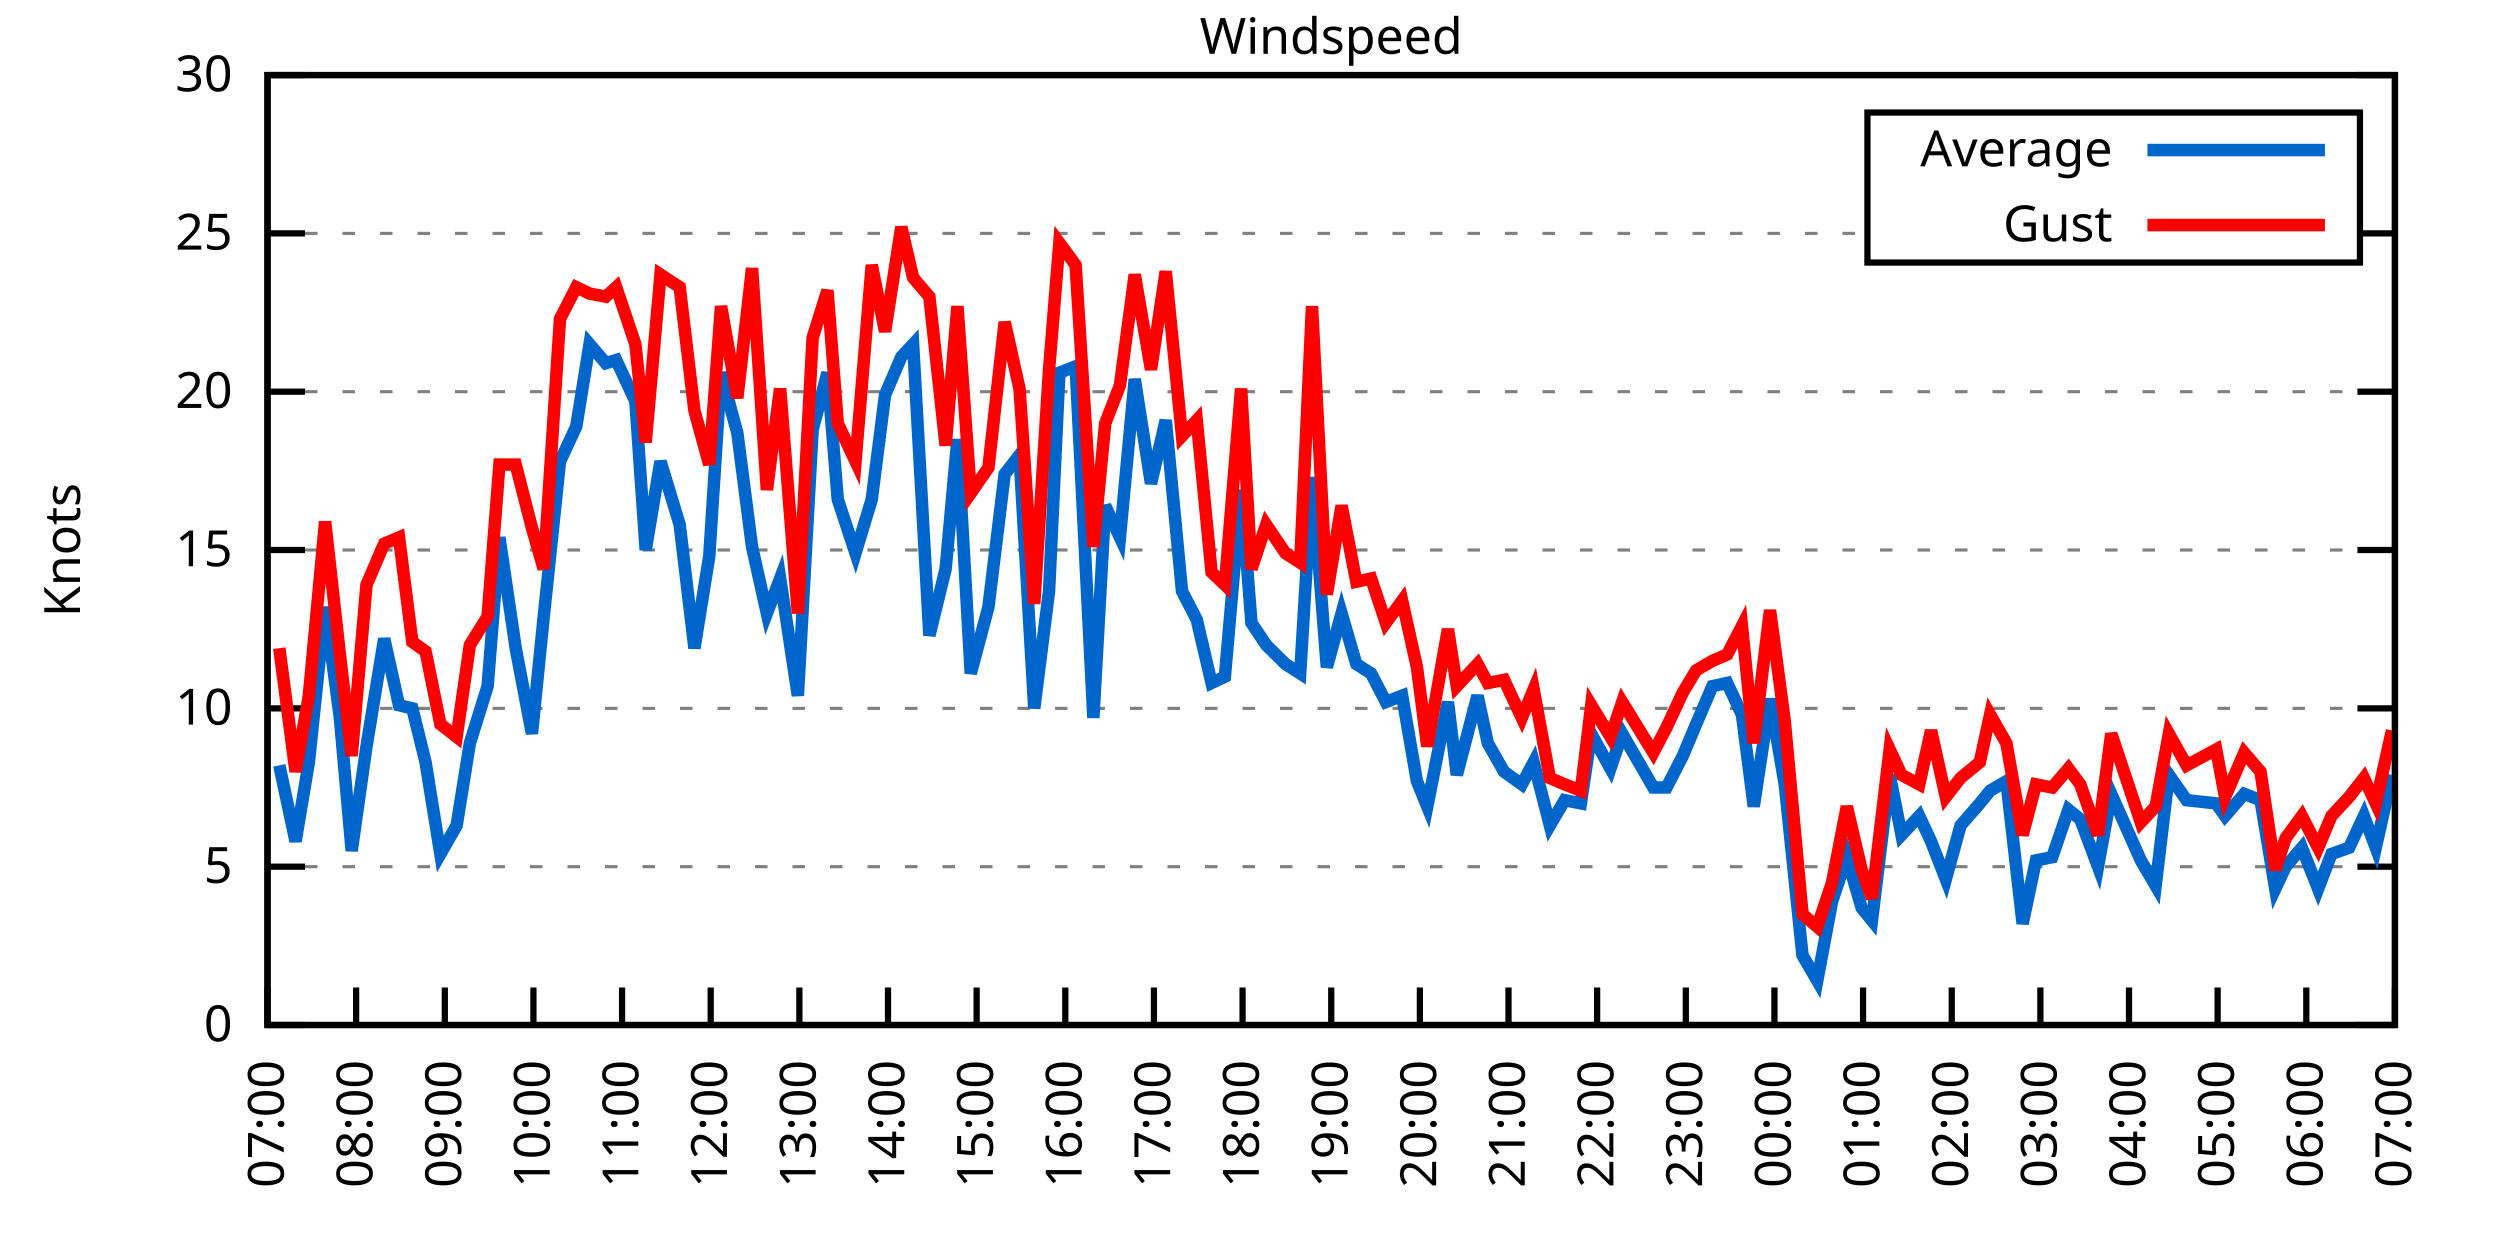
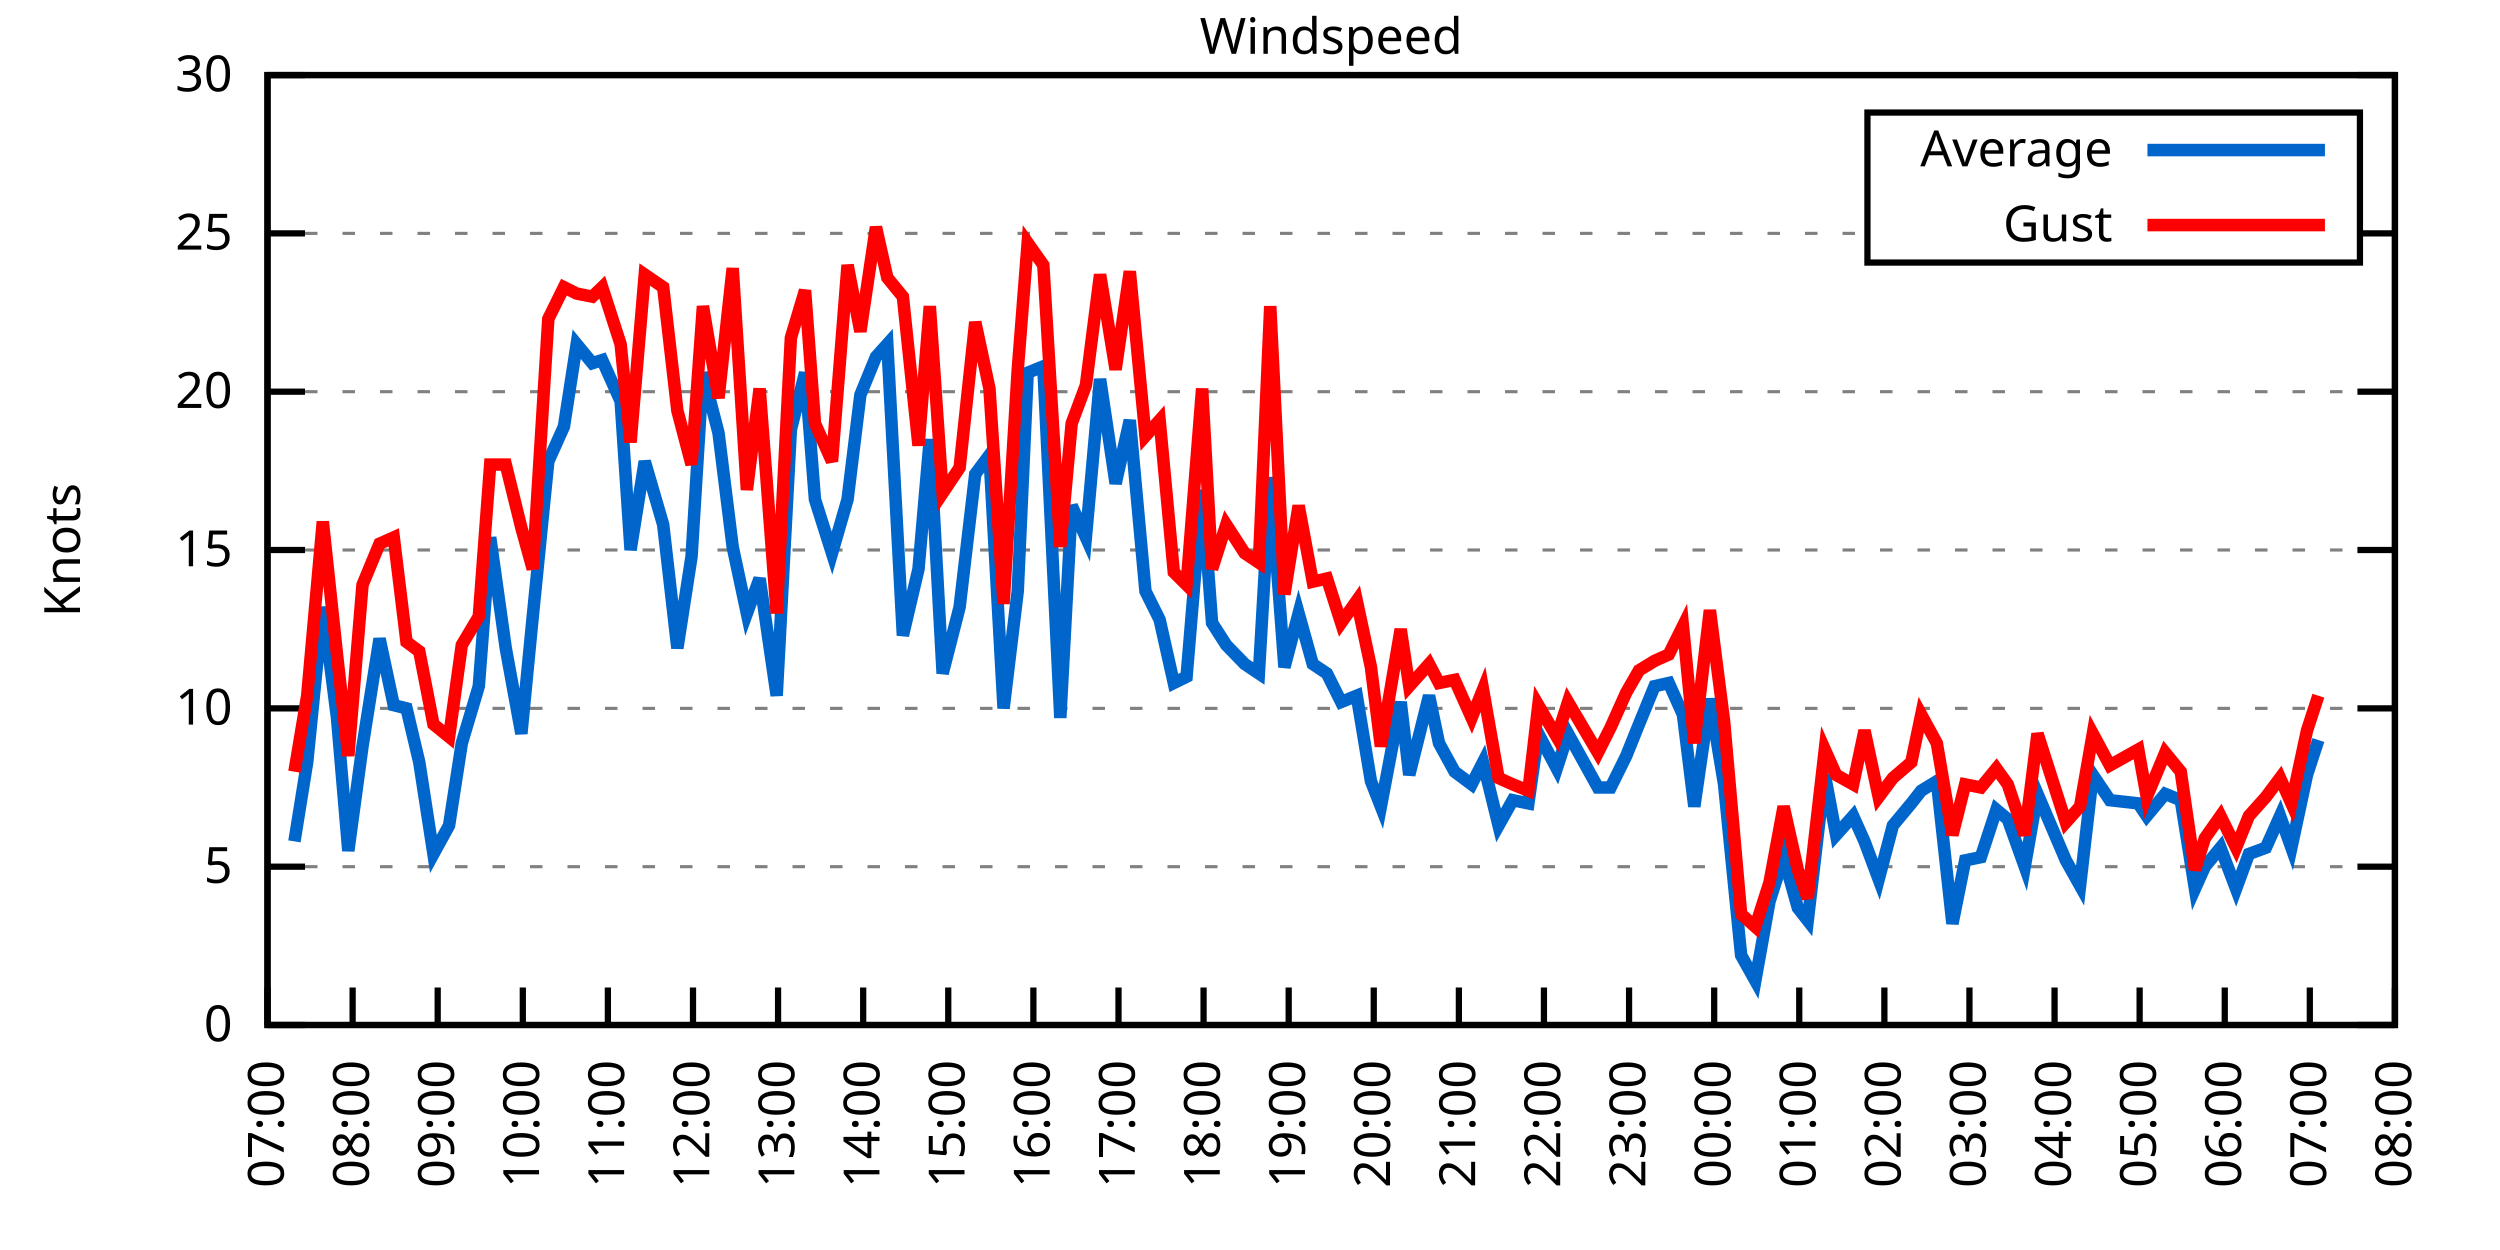
<svg xmlns="http://www.w3.org/2000/svg" xmlns:xlink="http://www.w3.org/1999/xlink" width="400" height="200" viewBox="0 0 400 200">
  <g id="gnuplot_canvas">
    <rect x="0" y="0" width="400" height="200" fill="none" />
    <defs>
      <circle id="gpDot" r="0.5" stroke-width="0.5" stroke="currentColor" />
      <path id="gpPt0" stroke-width="0.333" stroke="currentColor" d="M-1,0 h2 M0,-1 v2" />
      <path id="gpPt1" stroke-width="0.333" stroke="currentColor" d="M-1,-1 L1,1 M1,-1 L-1,1" />
      <path id="gpPt2" stroke-width="0.333" stroke="currentColor" d="M-1,0 L1,0 M0,-1 L0,1 M-1,-1 L1,1 M-1,1 L1,-1" />
      <rect id="gpPt3" stroke-width="0.333" stroke="currentColor" x="-1" y="-1" width="2" height="2" />
      <rect id="gpPt4" stroke-width="0.333" stroke="currentColor" fill="currentColor" x="-1" y="-1" width="2" height="2" />
      <circle id="gpPt5" stroke-width="0.333" stroke="currentColor" cx="0" cy="0" r="1" />
      <use xlink:href="#gpPt5" id="gpPt6" fill="currentColor" stroke="none" />
      <path id="gpPt7" stroke-width="0.333" stroke="currentColor" d="M0,-1.33 L-1.33,0.67 L1.33,0.67 z" />
      <use xlink:href="#gpPt7" id="gpPt8" fill="currentColor" stroke="none" />
      <use xlink:href="#gpPt7" id="gpPt9" stroke="currentColor" transform="rotate(180)" />
      <use xlink:href="#gpPt9" id="gpPt10" fill="currentColor" stroke="none" />
      <use xlink:href="#gpPt3" id="gpPt11" stroke="currentColor" transform="rotate(45)" />
      <use xlink:href="#gpPt11" id="gpPt12" fill="currentColor" stroke="none" />
      <path id="gpPt13" stroke-width="0.333" stroke="currentColor" d="M0,1.330 L1.265,0.411 L0.782,-1.067 L-0.782,-1.076 L-1.265,0.411 z" />
      <use xlink:href="#gpPt13" id="gpPt14" fill="currentColor" stroke="none" />
      <filter id="textbox" filterUnits="objectBoundingBox" x="0" y="0" height="1" width="1">
        <feFlood flood-color="white" flood-opacity="1" result="bgnd" />
        <feComposite in="SourceGraphic" in2="bgnd" operator="atop" />
      </filter>
      <filter id="greybox" filterUnits="objectBoundingBox" x="0" y="0" height="1" width="1">
        <feFlood flood-color="lightgrey" flood-opacity="1" result="grey" />
        <feComposite in="SourceGraphic" in2="grey" operator="atop" />
      </filter>
    </defs>
    <g fill="none" color="white" stroke="currentColor" stroke-width="1.00" stroke-linecap="butt" stroke-linejoin="miter">
</g>
    <g fill="none" color="black" stroke="currentColor" stroke-width="1.00" stroke-linecap="butt" stroke-linejoin="miter">
      <g stroke="none" shape-rendering="crispEdges">
        <polygon fill="rgb(255, 255, 255)" points="42.80,164.00 383.18,164.00 383.18,12.02 42.80,12.02 " />
      </g>
    </g>
    <g fill="none" color="black" stroke="currentColor" stroke-width="1.00" stroke-linecap="butt" stroke-linejoin="miter">
</g>
    <g fill="none" color="black" stroke="black" stroke-width="0.50" stroke-linecap="butt" stroke-linejoin="miter">
</g>
    <g fill="none" color="gray" stroke="currentColor" stroke-width="0.50" stroke-linecap="butt" stroke-linejoin="miter">
      <path stroke="gray" stroke-dasharray="2,4" class="gridline" d="M42.80,164.00 L383.19,164.00  " />
    </g>
    <g fill="none" color="gray" stroke="gray" stroke-width="1.00" stroke-linecap="butt" stroke-linejoin="miter">
</g>
    <g fill="none" color="black" stroke="currentColor" stroke-width="1.00" stroke-linecap="butt" stroke-linejoin="miter">
      <path stroke="black" d="M42.80,164.00 L48.80,164.00 M383.19,164.00 L377.19,164.00  " />
      <g transform="translate(37.20,166.60)" stroke="none" fill="black" font-family="Sans" font-size="8.00" text-anchor="end">
        <text>
          <tspan font-family="Sans"> 0</tspan>
        </text>
      </g>
    </g>
    <g fill="none" color="black" stroke="currentColor" stroke-width="1.00" stroke-linecap="butt" stroke-linejoin="miter">
</g>
    <g fill="none" color="black" stroke="black" stroke-width="0.50" stroke-linecap="butt" stroke-linejoin="miter">
</g>
    <g fill="none" color="gray" stroke="currentColor" stroke-width="0.50" stroke-linecap="butt" stroke-linejoin="miter">
      <path stroke="gray" stroke-dasharray="2,4" class="gridline" d="M42.80,138.67 L383.19,138.67  " />
    </g>
    <g fill="none" color="gray" stroke="gray" stroke-width="1.00" stroke-linecap="butt" stroke-linejoin="miter">
</g>
    <g fill="none" color="black" stroke="currentColor" stroke-width="1.00" stroke-linecap="butt" stroke-linejoin="miter">
      <path stroke="black" d="M42.80,138.67 L48.80,138.67 M383.19,138.67 L377.19,138.67  " />
      <g transform="translate(37.20,141.27)" stroke="none" fill="black" font-family="Sans" font-size="8.00" text-anchor="end">
        <text>
          <tspan font-family="Sans"> 5</tspan>
        </text>
      </g>
    </g>
    <g fill="none" color="black" stroke="currentColor" stroke-width="1.00" stroke-linecap="butt" stroke-linejoin="miter">
</g>
    <g fill="none" color="black" stroke="black" stroke-width="0.50" stroke-linecap="butt" stroke-linejoin="miter">
</g>
    <g fill="none" color="gray" stroke="currentColor" stroke-width="0.50" stroke-linecap="butt" stroke-linejoin="miter">
      <path stroke="gray" stroke-dasharray="2,4" class="gridline" d="M42.80,113.34 L383.19,113.34  " />
    </g>
    <g fill="none" color="gray" stroke="gray" stroke-width="1.00" stroke-linecap="butt" stroke-linejoin="miter">
</g>
    <g fill="none" color="black" stroke="currentColor" stroke-width="1.00" stroke-linecap="butt" stroke-linejoin="miter">
      <path stroke="black" d="M42.80,113.34 L48.80,113.34 M383.19,113.34 L377.19,113.34  " />
      <g transform="translate(37.20,115.94)" stroke="none" fill="black" font-family="Sans" font-size="8.00" text-anchor="end">
        <text>
          <tspan font-family="Sans"> 10</tspan>
        </text>
      </g>
    </g>
    <g fill="none" color="black" stroke="currentColor" stroke-width="1.00" stroke-linecap="butt" stroke-linejoin="miter">
</g>
    <g fill="none" color="black" stroke="black" stroke-width="0.50" stroke-linecap="butt" stroke-linejoin="miter">
</g>
    <g fill="none" color="gray" stroke="currentColor" stroke-width="0.50" stroke-linecap="butt" stroke-linejoin="miter">
      <path stroke="gray" stroke-dasharray="2,4" class="gridline" d="M42.80,88.00 L383.19,88.00  " />
    </g>
    <g fill="none" color="gray" stroke="gray" stroke-width="1.00" stroke-linecap="butt" stroke-linejoin="miter">
</g>
    <g fill="none" color="black" stroke="currentColor" stroke-width="1.00" stroke-linecap="butt" stroke-linejoin="miter">
      <path stroke="black" d="M42.80,88.00 L48.80,88.00 M383.19,88.00 L377.19,88.00  " />
      <g transform="translate(37.20,90.60)" stroke="none" fill="black" font-family="Sans" font-size="8.00" text-anchor="end">
        <text>
          <tspan font-family="Sans"> 15</tspan>
        </text>
      </g>
    </g>
    <g fill="none" color="black" stroke="currentColor" stroke-width="1.00" stroke-linecap="butt" stroke-linejoin="miter">
</g>
    <g fill="none" color="black" stroke="black" stroke-width="0.50" stroke-linecap="butt" stroke-linejoin="miter">
</g>
    <g fill="none" color="gray" stroke="currentColor" stroke-width="0.50" stroke-linecap="butt" stroke-linejoin="miter">
      <path stroke="gray" stroke-dasharray="2,4" class="gridline" d="M42.80,62.67 L383.19,62.67  " />
    </g>
    <g fill="none" color="gray" stroke="gray" stroke-width="1.00" stroke-linecap="butt" stroke-linejoin="miter">
</g>
    <g fill="none" color="black" stroke="currentColor" stroke-width="1.00" stroke-linecap="butt" stroke-linejoin="miter">
      <path stroke="black" d="M42.80,62.67 L48.80,62.67 M383.19,62.67 L377.19,62.67  " />
      <g transform="translate(37.20,65.27)" stroke="none" fill="black" font-family="Sans" font-size="8.00" text-anchor="end">
        <text>
          <tspan font-family="Sans"> 20</tspan>
        </text>
      </g>
    </g>
    <g fill="none" color="black" stroke="currentColor" stroke-width="1.00" stroke-linecap="butt" stroke-linejoin="miter">
</g>
    <g fill="none" color="black" stroke="black" stroke-width="0.50" stroke-linecap="butt" stroke-linejoin="miter">
</g>
    <g fill="none" color="gray" stroke="currentColor" stroke-width="0.50" stroke-linecap="butt" stroke-linejoin="miter">
      <path stroke="gray" stroke-dasharray="2,4" class="gridline" d="M42.80,37.34 L298.79,37.34 M377.59,37.34 L383.19,37.34  " />
    </g>
    <g fill="none" color="gray" stroke="gray" stroke-width="1.00" stroke-linecap="butt" stroke-linejoin="miter">
</g>
    <g fill="none" color="black" stroke="currentColor" stroke-width="1.00" stroke-linecap="butt" stroke-linejoin="miter">
      <path stroke="black" d="M42.80,37.34 L48.80,37.34 M383.19,37.34 L377.19,37.34  " />
      <g transform="translate(37.20,39.94)" stroke="none" fill="black" font-family="Sans" font-size="8.00" text-anchor="end">
        <text>
          <tspan font-family="Sans"> 25</tspan>
        </text>
      </g>
    </g>
    <g fill="none" color="black" stroke="currentColor" stroke-width="1.00" stroke-linecap="butt" stroke-linejoin="miter">
</g>
    <g fill="none" color="black" stroke="black" stroke-width="0.50" stroke-linecap="butt" stroke-linejoin="miter">
</g>
    <g fill="none" color="gray" stroke="currentColor" stroke-width="0.50" stroke-linecap="butt" stroke-linejoin="miter">
      <path stroke="gray" stroke-dasharray="2,4" class="gridline" d="M42.80,12.01 L383.19,12.01  " />
    </g>
    <g fill="none" color="gray" stroke="gray" stroke-width="1.00" stroke-linecap="butt" stroke-linejoin="miter">
</g>
    <g fill="none" color="black" stroke="currentColor" stroke-width="1.00" stroke-linecap="butt" stroke-linejoin="miter">
      <path stroke="black" d="M42.80,12.01 L48.80,12.01 M383.19,12.01 L377.19,12.01  " />
      <g transform="translate(37.20,14.61)" stroke="none" fill="black" font-family="Sans" font-size="8.00" text-anchor="end">
        <text>
          <tspan font-family="Sans"> 30</tspan>
        </text>
      </g>
    </g>
    <g fill="none" color="black" stroke="currentColor" stroke-width="1.00" stroke-linecap="butt" stroke-linejoin="miter">
      <path stroke="black" d="M42.80,164.00 L42.80,158.00  " />
      <g transform="translate(45.40,169.60) rotate(270.00)" stroke="none" fill="black" font-family="Sans" font-size="8.00" text-anchor="end">
        <text>
          <tspan font-family="Sans">07:00</tspan>
        </text>
      </g>
    </g>
    <g fill="none" color="black" stroke="currentColor" stroke-width="1.00" stroke-linecap="butt" stroke-linejoin="miter">
-       <path stroke="black" d="M56.98,164.00 L56.98,158.00  " />
-       <g transform="translate(59.58,169.60) rotate(270.00)" stroke="none" fill="black" font-family="Sans" font-size="8.00" text-anchor="end">
+       <path stroke="black" d="M56.42,164.00 L56.42,158.00  " />
+       <g transform="translate(59.02,169.60) rotate(270.00)" stroke="none" fill="black" font-family="Sans" font-size="8.00" text-anchor="end">
        <text>
          <tspan font-family="Sans">08:00</tspan>
        </text>
      </g>
    </g>
    <g fill="none" color="black" stroke="currentColor" stroke-width="1.00" stroke-linecap="butt" stroke-linejoin="miter">
-       <path stroke="black" d="M71.17,164.00 L71.17,158.00  " />
-       <g transform="translate(73.77,169.60) rotate(270.00)" stroke="none" fill="black" font-family="Sans" font-size="8.00" text-anchor="end">
+       <path stroke="black" d="M70.03,164.00 L70.03,158.00  " />
+       <g transform="translate(72.63,169.60) rotate(270.00)" stroke="none" fill="black" font-family="Sans" font-size="8.00" text-anchor="end">
        <text>
          <tspan font-family="Sans">09:00</tspan>
        </text>
      </g>
    </g>
    <g fill="none" color="black" stroke="currentColor" stroke-width="1.00" stroke-linecap="butt" stroke-linejoin="miter">
-       <path stroke="black" d="M85.35,164.00 L85.35,158.00  " />
-       <g transform="translate(87.95,169.60) rotate(270.00)" stroke="none" fill="black" font-family="Sans" font-size="8.00" text-anchor="end">
+       <path stroke="black" d="M83.65,164.00 L83.65,158.00  " />
+       <g transform="translate(86.25,169.60) rotate(270.00)" stroke="none" fill="black" font-family="Sans" font-size="8.00" text-anchor="end">
        <text>
          <tspan font-family="Sans">10:00</tspan>
        </text>
      </g>
    </g>
    <g fill="none" color="black" stroke="currentColor" stroke-width="1.00" stroke-linecap="butt" stroke-linejoin="miter">
-       <path stroke="black" d="M99.53,164.00 L99.53,158.00  " />
-       <g transform="translate(102.13,169.60) rotate(270.00)" stroke="none" fill="black" font-family="Sans" font-size="8.00" text-anchor="end">
+       <path stroke="black" d="M97.26,164.00 L97.26,158.00  " />
+       <g transform="translate(99.86,169.60) rotate(270.00)" stroke="none" fill="black" font-family="Sans" font-size="8.00" text-anchor="end">
        <text>
          <tspan font-family="Sans">11:00</tspan>
        </text>
      </g>
    </g>
    <g fill="none" color="black" stroke="currentColor" stroke-width="1.00" stroke-linecap="butt" stroke-linejoin="miter">
-       <path stroke="black" d="M113.71,164.00 L113.71,158.00  " />
-       <g transform="translate(116.31,169.60) rotate(270.00)" stroke="none" fill="black" font-family="Sans" font-size="8.00" text-anchor="end">
+       <path stroke="black" d="M110.88,164.00 L110.88,158.00  " />
+       <g transform="translate(113.48,169.60) rotate(270.00)" stroke="none" fill="black" font-family="Sans" font-size="8.00" text-anchor="end">
        <text>
          <tspan font-family="Sans">12:00</tspan>
        </text>
      </g>
    </g>
    <g fill="none" color="black" stroke="currentColor" stroke-width="1.00" stroke-linecap="butt" stroke-linejoin="miter">
-       <path stroke="black" d="M127.90,164.00 L127.90,158.00  " />
-       <g transform="translate(130.50,169.60) rotate(270.00)" stroke="none" fill="black" font-family="Sans" font-size="8.00" text-anchor="end">
+       <path stroke="black" d="M124.49,164.00 L124.49,158.00  " />
+       <g transform="translate(127.09,169.60) rotate(270.00)" stroke="none" fill="black" font-family="Sans" font-size="8.00" text-anchor="end">
        <text>
          <tspan font-family="Sans">13:00</tspan>
        </text>
      </g>
    </g>
    <g fill="none" color="black" stroke="currentColor" stroke-width="1.00" stroke-linecap="butt" stroke-linejoin="miter">
-       <path stroke="black" d="M142.08,164.00 L142.08,158.00  " />
-       <g transform="translate(144.68,169.60) rotate(270.00)" stroke="none" fill="black" font-family="Sans" font-size="8.00" text-anchor="end">
+       <path stroke="black" d="M138.11,164.00 L138.11,158.00  " />
+       <g transform="translate(140.71,169.60) rotate(270.00)" stroke="none" fill="black" font-family="Sans" font-size="8.00" text-anchor="end">
        <text>
          <tspan font-family="Sans">14:00</tspan>
        </text>
      </g>
    </g>
    <g fill="none" color="black" stroke="currentColor" stroke-width="1.00" stroke-linecap="butt" stroke-linejoin="miter">
-       <path stroke="black" d="M156.26,164.00 L156.26,158.00  " />
-       <g transform="translate(158.86,169.60) rotate(270.00)" stroke="none" fill="black" font-family="Sans" font-size="8.00" text-anchor="end">
+       <path stroke="black" d="M151.72,164.00 L151.72,158.00  " />
+       <g transform="translate(154.32,169.60) rotate(270.00)" stroke="none" fill="black" font-family="Sans" font-size="8.00" text-anchor="end">
        <text>
          <tspan font-family="Sans">15:00</tspan>
        </text>
      </g>
    </g>
    <g fill="none" color="black" stroke="currentColor" stroke-width="1.00" stroke-linecap="butt" stroke-linejoin="miter">
-       <path stroke="black" d="M170.45,164.00 L170.45,158.00  " />
-       <g transform="translate(173.05,169.60) rotate(270.00)" stroke="none" fill="black" font-family="Sans" font-size="8.00" text-anchor="end">
+       <path stroke="black" d="M165.34,164.00 L165.34,158.00  " />
+       <g transform="translate(167.94,169.60) rotate(270.00)" stroke="none" fill="black" font-family="Sans" font-size="8.00" text-anchor="end">
        <text>
          <tspan font-family="Sans">16:00</tspan>
        </text>
      </g>
    </g>
    <g fill="none" color="black" stroke="currentColor" stroke-width="1.00" stroke-linecap="butt" stroke-linejoin="miter">
-       <path stroke="black" d="M184.63,164.00 L184.63,158.00  " />
-       <g transform="translate(187.23,169.60) rotate(270.00)" stroke="none" fill="black" font-family="Sans" font-size="8.00" text-anchor="end">
+       <path stroke="black" d="M178.96,164.00 L178.96,158.00  " />
+       <g transform="translate(181.56,169.60) rotate(270.00)" stroke="none" fill="black" font-family="Sans" font-size="8.00" text-anchor="end">
        <text>
          <tspan font-family="Sans">17:00</tspan>
        </text>
      </g>
    </g>
    <g fill="none" color="black" stroke="currentColor" stroke-width="1.00" stroke-linecap="butt" stroke-linejoin="miter">
-       <path stroke="black" d="M198.81,164.00 L198.81,158.00  " />
-       <g transform="translate(201.41,169.60) rotate(270.00)" stroke="none" fill="black" font-family="Sans" font-size="8.00" text-anchor="end">
+       <path stroke="black" d="M192.57,164.00 L192.57,158.00  " />
+       <g transform="translate(195.17,169.60) rotate(270.00)" stroke="none" fill="black" font-family="Sans" font-size="8.00" text-anchor="end">
        <text>
          <tspan font-family="Sans">18:00</tspan>
        </text>
      </g>
    </g>
    <g fill="none" color="black" stroke="currentColor" stroke-width="1.00" stroke-linecap="butt" stroke-linejoin="miter">
-       <path stroke="black" d="M213.00,164.00 L213.00,158.00  " />
-       <g transform="translate(215.60,169.60) rotate(270.00)" stroke="none" fill="black" font-family="Sans" font-size="8.00" text-anchor="end">
+       <path stroke="black" d="M206.19,164.00 L206.19,158.00  " />
+       <g transform="translate(208.79,169.60) rotate(270.00)" stroke="none" fill="black" font-family="Sans" font-size="8.00" text-anchor="end">
        <text>
          <tspan font-family="Sans">19:00</tspan>
        </text>
      </g>
    </g>
    <g fill="none" color="black" stroke="currentColor" stroke-width="1.00" stroke-linecap="butt" stroke-linejoin="miter">
-       <path stroke="black" d="M227.18,164.00 L227.18,158.00  " />
-       <g transform="translate(229.78,169.60) rotate(270.00)" stroke="none" fill="black" font-family="Sans" font-size="8.00" text-anchor="end">
+       <path stroke="black" d="M219.80,164.00 L219.80,158.00  " />
+       <g transform="translate(222.40,169.60) rotate(270.00)" stroke="none" fill="black" font-family="Sans" font-size="8.00" text-anchor="end">
        <text>
          <tspan font-family="Sans">20:00</tspan>
        </text>
      </g>
    </g>
    <g fill="none" color="black" stroke="currentColor" stroke-width="1.00" stroke-linecap="butt" stroke-linejoin="miter">
-       <path stroke="black" d="M241.36,164.00 L241.36,158.00  " />
-       <g transform="translate(243.96,169.60) rotate(270.00)" stroke="none" fill="black" font-family="Sans" font-size="8.00" text-anchor="end">
+       <path stroke="black" d="M233.42,164.00 L233.42,158.00  " />
+       <g transform="translate(236.02,169.60) rotate(270.00)" stroke="none" fill="black" font-family="Sans" font-size="8.00" text-anchor="end">
        <text>
          <tspan font-family="Sans">21:00</tspan>
        </text>
      </g>
    </g>
    <g fill="none" color="black" stroke="currentColor" stroke-width="1.00" stroke-linecap="butt" stroke-linejoin="miter">
-       <path stroke="black" d="M255.54,164.00 L255.54,158.00  " />
-       <g transform="translate(258.14,169.60) rotate(270.00)" stroke="none" fill="black" font-family="Sans" font-size="8.00" text-anchor="end">
+       <path stroke="black" d="M247.03,164.00 L247.03,158.00  " />
+       <g transform="translate(249.63,169.60) rotate(270.00)" stroke="none" fill="black" font-family="Sans" font-size="8.00" text-anchor="end">
        <text>
          <tspan font-family="Sans">22:00</tspan>
        </text>
      </g>
    </g>
    <g fill="none" color="black" stroke="currentColor" stroke-width="1.00" stroke-linecap="butt" stroke-linejoin="miter">
-       <path stroke="black" d="M269.73,164.00 L269.73,158.00  " />
-       <g transform="translate(272.33,169.60) rotate(270.00)" stroke="none" fill="black" font-family="Sans" font-size="8.00" text-anchor="end">
+       <path stroke="black" d="M260.65,164.00 L260.65,158.00  " />
+       <g transform="translate(263.25,169.60) rotate(270.00)" stroke="none" fill="black" font-family="Sans" font-size="8.00" text-anchor="end">
        <text>
          <tspan font-family="Sans">23:00</tspan>
        </text>
      </g>
    </g>
    <g fill="none" color="black" stroke="currentColor" stroke-width="1.00" stroke-linecap="butt" stroke-linejoin="miter">
-       <path stroke="black" d="M283.91,164.00 L283.91,158.00  " />
-       <g transform="translate(286.51,169.60) rotate(270.00)" stroke="none" fill="black" font-family="Sans" font-size="8.00" text-anchor="end">
+       <path stroke="black" d="M274.27,164.00 L274.27,158.00  " />
+       <g transform="translate(276.87,169.60) rotate(270.00)" stroke="none" fill="black" font-family="Sans" font-size="8.00" text-anchor="end">
        <text>
          <tspan font-family="Sans">00:00</tspan>
        </text>
      </g>
    </g>
    <g fill="none" color="black" stroke="currentColor" stroke-width="1.00" stroke-linecap="butt" stroke-linejoin="miter">
-       <path stroke="black" d="M298.09,164.00 L298.09,158.00  " />
-       <g transform="translate(300.69,169.60) rotate(270.00)" stroke="none" fill="black" font-family="Sans" font-size="8.00" text-anchor="end">
+       <path stroke="black" d="M287.88,164.00 L287.88,158.00  " />
+       <g transform="translate(290.48,169.60) rotate(270.00)" stroke="none" fill="black" font-family="Sans" font-size="8.00" text-anchor="end">
        <text>
          <tspan font-family="Sans">01:00</tspan>
        </text>
      </g>
    </g>
    <g fill="none" color="black" stroke="currentColor" stroke-width="1.00" stroke-linecap="butt" stroke-linejoin="miter">
-       <path stroke="black" d="M312.28,164.00 L312.28,158.00  " />
-       <g transform="translate(314.88,169.60) rotate(270.00)" stroke="none" fill="black" font-family="Sans" font-size="8.00" text-anchor="end">
+       <path stroke="black" d="M301.50,164.00 L301.50,158.00  " />
+       <g transform="translate(304.10,169.60) rotate(270.00)" stroke="none" fill="black" font-family="Sans" font-size="8.00" text-anchor="end">
        <text>
          <tspan font-family="Sans">02:00</tspan>
        </text>
      </g>
    </g>
    <g fill="none" color="black" stroke="currentColor" stroke-width="1.00" stroke-linecap="butt" stroke-linejoin="miter">
-       <path stroke="black" d="M326.46,164.00 L326.46,158.00  " />
-       <g transform="translate(329.06,169.60) rotate(270.00)" stroke="none" fill="black" font-family="Sans" font-size="8.00" text-anchor="end">
+       <path stroke="black" d="M315.11,164.00 L315.11,158.00  " />
+       <g transform="translate(317.71,169.60) rotate(270.00)" stroke="none" fill="black" font-family="Sans" font-size="8.00" text-anchor="end">
        <text>
          <tspan font-family="Sans">03:00</tspan>
        </text>
      </g>
    </g>
    <g fill="none" color="black" stroke="currentColor" stroke-width="1.00" stroke-linecap="butt" stroke-linejoin="miter">
-       <path stroke="black" d="M340.64,164.00 L340.64,158.00  " />
-       <g transform="translate(343.24,169.60) rotate(270.00)" stroke="none" fill="black" font-family="Sans" font-size="8.00" text-anchor="end">
+       <path stroke="black" d="M328.73,164.00 L328.73,158.00  " />
+       <g transform="translate(331.33,169.60) rotate(270.00)" stroke="none" fill="black" font-family="Sans" font-size="8.00" text-anchor="end">
        <text>
          <tspan font-family="Sans">04:00</tspan>
        </text>
      </g>
    </g>
    <g fill="none" color="black" stroke="currentColor" stroke-width="1.00" stroke-linecap="butt" stroke-linejoin="miter">
-       <path stroke="black" d="M354.82,164.00 L354.82,158.00  " />
-       <g transform="translate(357.42,169.60) rotate(270.00)" stroke="none" fill="black" font-family="Sans" font-size="8.00" text-anchor="end">
+       <path stroke="black" d="M342.34,164.00 L342.34,158.00  " />
+       <g transform="translate(344.94,169.60) rotate(270.00)" stroke="none" fill="black" font-family="Sans" font-size="8.00" text-anchor="end">
        <text>
          <tspan font-family="Sans">05:00</tspan>
        </text>
      </g>
    </g>
    <g fill="none" color="black" stroke="currentColor" stroke-width="1.00" stroke-linecap="butt" stroke-linejoin="miter">
-       <path stroke="black" d="M369.01,164.00 L369.01,158.00  " />
-       <g transform="translate(371.61,169.60) rotate(270.00)" stroke="none" fill="black" font-family="Sans" font-size="8.00" text-anchor="end">
+       <path stroke="black" d="M355.96,164.00 L355.96,158.00  " />
+       <g transform="translate(358.56,169.60) rotate(270.00)" stroke="none" fill="black" font-family="Sans" font-size="8.00" text-anchor="end">
        <text>
          <tspan font-family="Sans">06:00</tspan>
+         </text>
+       </g>
+     </g>
+     <g fill="none" color="black" stroke="currentColor" stroke-width="1.00" stroke-linecap="butt" stroke-linejoin="miter">
+       <path stroke="black" d="M369.57,164.00 L369.57,158.00  " />
+       <g transform="translate(372.17,169.60) rotate(270.00)" stroke="none" fill="black" font-family="Sans" font-size="8.00" text-anchor="end">
+         <text>
+           <tspan font-family="Sans">07:00</tspan>
        </text>
      </g>
    </g>
    <g fill="none" color="black" stroke="currentColor" stroke-width="1.00" stroke-linecap="butt" stroke-linejoin="miter">
      <path stroke="black" d="M383.19,164.00 L383.19,158.00  " />
      <g transform="translate(385.79,169.60) rotate(270.00)" stroke="none" fill="black" font-family="Sans" font-size="8.00" text-anchor="end">
        <text>
-           <tspan font-family="Sans">07:00</tspan>
+           <tspan font-family="Sans">08:00</tspan>
        </text>
      </g>
    </g>
    <g fill="none" color="black" stroke="currentColor" stroke-width="1.00" stroke-linecap="butt" stroke-linejoin="miter">
</g>
    <g fill="none" color="black" stroke="currentColor" stroke-width="1.00" stroke-linecap="butt" stroke-linejoin="miter">
      <path stroke="black" d="M42.80,12.01 L42.80,164.00 L383.19,164.00 L383.19,12.01 L42.80,12.01 Z  " />
    </g>
    <g fill="none" color="black" stroke="currentColor" stroke-width="1.00" stroke-linecap="butt" stroke-linejoin="miter">
</g>
    <g fill="none" color="black" stroke="currentColor" stroke-width="1.00" stroke-linecap="butt" stroke-linejoin="miter">
      <path stroke="black" d="M298.79,42.01 L298.79,18.01 L377.59,18.01 L377.59,42.01 L298.79,42.01 Z  " />
    </g>
    <g id="Windspeed_plot_1">
      <g fill="none" color="white" stroke="black" stroke-width="2.00" stroke-linecap="butt" stroke-linejoin="miter">
</g>
      <g fill="none" color="black" stroke="currentColor" stroke-width="2.00" stroke-linecap="butt" stroke-linejoin="miter">
        <g transform="translate(337.99,26.61)" stroke="none" fill="black" font-family="Sans" font-size="8.00" text-anchor="end">
          <text>
            <tspan font-family="Sans">Average</tspan>
          </text>
        </g>
      </g>
      <g fill="none" color="black" stroke="currentColor" stroke-width="2.00" stroke-linecap="butt" stroke-linejoin="miter">
-         <path stroke="rgb(  0, 102, 204)" d="M343.59,24.01 L371.99,24.01 M44.69,122.46 L47.29,134.62 L49.42,121.95 L52.02,97.12 L54.38,114.86 L56.27,136.14   L58.64,119.42 L61.47,102.19 L63.84,112.83 L65.97,113.34 L68.09,121.95 L70.46,136.64 L73.06,132.08 L75.18,118.91   L78.02,109.79 L79.91,85.98 L82.51,103.71 L85.11,117.39 L87.00,98.64 L89.60,73.82 L92.20,68.25 L94.33,55.07   L96.93,58.11 L98.59,57.61 L101.66,64.19 L103.31,88.00 L105.68,73.82 L108.75,83.95 L111.11,103.71 L113.48,89.02   L115.37,59.63 L117.97,69.26 L120.33,87.50 L122.70,98.14 L124.82,92.56 L127.66,111.31 L130.02,68.75 L132.39,59.63   L134.04,79.90 L136.88,88.51 L139.48,79.90 L141.61,63.18 L144.21,57.10 L146.10,55.07 L148.70,101.68 L151.30,91.04   L153.19,70.27 L155.32,107.76 L158.15,97.12 L160.75,75.85 L163.12,72.81 L165.48,113.34 L167.85,94.59 L169.50,59.63   L172.10,58.62 L174.94,114.86 L176.83,80.91 L179.19,85.98 L181.56,60.65 L184.16,77.37 L186.52,67.23 L189.12,94.59   L191.48,99.15 L193.85,109.28 L195.98,108.27 L198.58,78.38 L200.23,99.66 L202.59,103.20 L205.67,106.24 L208.03,107.76   L209.92,76.35 L212.29,106.75 L214.65,98.14 L217.01,106.24 L219.38,107.76 L221.74,112.32 L224.34,111.31 L226.71,124.99   L228.36,129.04 L231.67,112.32 L233.09,123.98 L236.40,111.31 L238.05,118.91 L240.65,123.47 L243.49,125.50 L245.38,121.95   L247.98,132.08 L250.34,128.03 L252.94,128.54 L254.60,117.39 L257.67,122.96 L259.56,117.39 L264.53,126.00 L266.65,126.00   L269.25,120.94 L271.38,115.87 L273.98,109.79 L276.35,109.28 L278.71,114.35 L280.60,129.04 L283.20,111.82 L285.56,125.50   L288.40,152.85 L290.76,156.91 L293.13,144.24 L295.49,137.15 L297.86,145.25 L299.51,147.28 L302.35,123.98 L304.24,133.60   L307.08,130.56 L308.97,134.62 L311.33,140.69 L313.69,132.08 L316.77,128.54 L318.42,126.51 L321.02,124.99 L323.62,147.79   L325.75,137.66 L328.35,137.15 L330.95,129.55 L332.84,131.07 L335.68,138.67 L337.80,127.02 L342.53,137.66 L344.90,141.71   L347.02,123.98 L349.86,128.03 L354.59,128.54 L356.01,130.56 L359.08,127.02 L361.68,128.03 L364.04,142.21 L365.70,138.67   L368.30,135.63 L370.90,142.21 L373.03,136.64 L375.86,135.63 L378.23,130.56 L380.12,135.63 L382.72,123.98  " />
+         <path stroke="rgb(  0, 102, 204)" d="M343.59,24.01 L371.99,24.01 M47.11,134.62 L49.15,121.95 L51.65,97.12 L53.92,114.86 L55.73,136.14 L58.00,119.42   L60.73,102.19 L63.00,112.83 L65.04,113.34 L67.08,121.95 L69.35,136.64 L71.85,132.08 L73.89,118.91 L76.61,109.79   L78.43,85.98 L80.92,103.71 L83.42,117.39 L85.24,98.64 L87.73,73.82 L90.23,68.25 L92.27,55.07 L94.77,58.11   L96.35,57.61 L99.30,64.19 L100.89,88.00 L103.16,73.82 L106.11,83.95 L108.38,103.71 L110.65,89.02 L112.47,59.63   L114.96,69.26 L117.23,87.50 L119.50,98.14 L121.54,92.56 L124.27,111.31 L126.54,68.75 L128.81,59.63 L130.39,79.90   L133.12,88.51 L135.61,79.90 L137.66,63.18 L140.15,57.10 L141.97,55.07 L144.46,101.68 L146.96,91.04 L148.77,70.27   L150.82,107.76 L153.54,97.12 L156.04,75.85 L158.31,72.81 L160.57,113.34 L162.84,94.59 L164.43,59.63 L166.93,58.62   L169.65,114.86 L171.47,80.91 L173.74,85.98 L176.01,60.65 L178.50,77.37 L180.77,67.23 L183.27,94.59 L185.54,99.15   L187.81,109.28 L189.85,108.27 L192.34,78.38 L193.93,99.66 L196.20,103.20 L199.15,106.24 L201.42,107.76 L203.24,76.35   L205.51,106.75 L207.78,98.14 L210.04,106.24 L212.31,107.76 L214.58,112.32 L217.08,111.31 L219.35,124.99 L220.94,129.04   L224.11,112.32 L225.48,123.98 L228.65,111.31 L230.24,118.91 L232.74,123.47 L235.46,125.50 L237.28,121.95 L239.77,132.08   L242.04,128.03 L244.54,128.54 L246.13,117.39 L249.08,122.96 L250.89,117.39 L255.66,126.00 L257.70,126.00 L260.20,120.94   L262.24,115.87 L264.73,109.79 L267.00,109.28 L269.27,114.35 L271.09,129.04 L273.58,111.82 L275.85,125.50 L278.58,152.85   L280.85,156.91 L283.12,144.24 L285.38,137.15 L287.65,145.25 L289.24,147.28 L291.97,123.98 L293.78,133.60 L296.50,130.56   L298.32,134.62 L300.59,140.69 L302.86,132.08 L305.81,128.54 L307.40,126.51 L309.89,124.99 L312.39,147.79 L314.43,137.66   L316.93,137.15 L319.42,129.55 L321.24,131.07 L323.96,138.67 L326.00,127.02 L330.54,137.66 L332.81,141.71 L334.85,123.98   L337.58,128.03 L342.12,128.54 L343.48,130.56 L346.43,127.02 L348.92,128.03 L351.19,142.21 L352.78,138.67 L355.28,135.63   L357.77,142.21 L359.82,136.64 L362.54,135.63 L364.81,130.56 L366.62,135.63 L369.12,123.98 L370.94,118.40  " />
      </g>
    </g>
    <g id="Windspeed_plot_2">
      <g fill="none" color="black" stroke="currentColor" stroke-width="2.00" stroke-linecap="butt" stroke-linejoin="miter">
        <g transform="translate(337.99,38.61)" stroke="none" fill="black" font-family="Sans" font-size="8.00" text-anchor="end">
          <text>
            <tspan font-family="Sans">Gust</tspan>
          </text>
        </g>
      </g>
      <g fill="none" color="black" stroke="currentColor" stroke-width="2.00" stroke-linecap="butt" stroke-linejoin="miter">
-         <path stroke="rgb(255,   0,   0)" d="M343.59,36.01 L371.99,36.01 M44.69,103.71 L47.29,123.47 L49.42,111.31 L52.02,83.45 L54.38,104.72 L56.27,120.94   L58.64,93.58 L61.47,86.99 L63.84,85.98 L65.97,102.70 L68.09,104.22 L70.46,115.87 L73.06,117.90 L75.18,103.20   L78.02,98.64 L79.91,74.33 L82.51,74.33 L85.11,84.46 L87.00,91.04 L89.60,51.02 L92.20,45.95 L94.33,46.97   L96.93,47.47 L98.59,45.95 L101.66,55.07 L103.31,70.78 L105.68,43.93 L108.75,45.95 L111.11,65.71 L113.48,74.33   L115.37,48.99 L117.97,63.69 L120.33,42.91 L122.70,78.38 L124.82,62.17 L127.66,98.14 L130.02,54.06 L132.39,46.46   L134.04,67.74 L136.88,73.82 L139.48,42.41 L141.61,53.05 L144.21,36.33 L146.10,44.43 L148.70,47.47 L151.30,71.29   L153.19,48.99 L155.32,78.89 L158.15,74.83 L160.75,51.53 L163.12,62.17 L165.48,96.62 L167.85,59.13 L169.50,38.86   L172.10,42.41 L174.94,87.50 L176.83,67.74 L179.19,61.66 L181.56,43.93 L184.16,59.13 L186.52,43.42 L189.12,69.77   L191.48,67.23 L193.85,91.55 L195.98,93.58 L198.58,62.17 L200.23,91.04 L202.59,83.95 L205.67,88.51 L208.03,90.03   L209.92,48.99 L212.29,95.10 L214.65,80.91 L217.01,93.07 L219.38,92.56 L221.74,99.66 L224.34,96.11 L226.71,106.75   L228.36,119.42 L231.67,100.67 L233.09,109.79 L236.40,106.24 L238.05,109.28 L240.65,108.78 L243.49,114.86 L245.38,110.30   L247.98,124.48 L250.34,125.50 L252.94,126.51 L254.60,112.83 L257.67,117.90 L259.56,112.32 L264.53,120.43 L266.65,116.38   L269.25,110.80 L271.38,107.26 L273.98,105.74 L276.35,104.72 L278.71,100.16 L280.60,118.91 L283.20,97.63 L285.56,115.36   L288.40,146.27 L290.76,148.29 L293.13,141.20 L295.49,129.04 L297.86,139.17 L299.51,143.73 L302.35,119.92 L304.24,123.98   L307.08,125.50 L308.97,116.88 L311.33,127.52 L313.69,124.48 L316.77,121.95 L318.42,114.35 L321.02,118.91 L323.62,133.60   L325.75,125.50 L328.35,126.00 L330.95,122.96 L332.84,125.50 L335.68,133.60 L337.80,117.39 L342.53,131.58 L344.90,129.04   L347.02,117.39 L349.86,122.46 L354.59,119.92 L356.01,127.52 L359.08,120.43 L361.68,123.47 L364.04,139.17 L365.70,134.11   L368.30,130.56 L370.90,135.63 L373.03,130.56 L375.86,127.52 L378.23,124.48 L380.12,128.54 L382.72,116.88  " />
+         <path stroke="rgb(255,   0,   0)" d="M343.59,36.01 L371.99,36.01 M47.11,123.47 L49.15,111.31 L51.65,83.45 L53.92,104.72 L55.73,120.94 L58.00,93.58   L60.73,86.99 L63.00,85.98 L65.04,102.70 L67.08,104.22 L69.35,115.87 L71.85,117.90 L73.89,103.20 L76.61,98.64   L78.43,74.33 L80.92,74.33 L83.42,84.46 L85.24,91.04 L87.73,51.02 L90.23,45.95 L92.27,46.97 L94.77,47.47   L96.35,45.95 L99.30,55.07 L100.89,70.78 L103.16,43.93 L106.11,45.95 L108.38,65.71 L110.65,74.33 L112.47,48.99   L114.96,63.69 L117.23,42.91 L119.50,78.38 L121.54,62.17 L124.27,98.14 L126.54,54.06 L128.81,46.46 L130.39,67.74   L133.12,73.82 L135.61,42.41 L137.66,53.05 L140.15,36.33 L141.97,44.43 L144.46,47.47 L146.96,71.29 L148.77,48.99   L150.82,78.89 L153.54,74.83 L156.04,51.53 L158.31,62.17 L160.57,96.62 L162.84,59.13 L164.43,38.86 L166.93,42.41   L169.65,87.50 L171.47,67.74 L173.74,61.66 L176.01,43.93 L178.50,59.13 L180.77,43.42 L183.27,69.77 L185.54,67.23   L187.81,91.55 L189.85,93.58 L192.34,62.17 L193.93,91.04 L196.20,83.95 L199.15,88.51 L201.42,90.03 L203.24,48.99   L205.51,95.10 L207.78,80.91 L210.04,93.07 L212.31,92.56 L214.58,99.66 L217.08,96.11 L219.35,106.75 L220.94,119.42   L224.11,100.67 L225.48,109.79 L228.65,106.24 L230.24,109.28 L232.74,108.78 L235.46,114.86 L237.28,110.30 L239.77,124.48   L242.04,125.50 L244.54,126.51 L246.13,112.83 L249.08,117.90 L250.89,112.32 L255.66,120.43 L257.70,116.38 L260.20,110.80   L262.24,107.26 L264.73,105.74 L267.00,104.72 L269.27,100.16 L271.09,118.91 L273.58,97.63 L275.85,115.36 L278.58,146.27   L280.85,148.29 L283.12,141.20 L285.38,129.04 L287.65,139.17 L289.24,143.73 L291.97,119.92 L293.78,123.98 L296.50,125.50   L298.32,116.88 L300.59,127.52 L302.86,124.48 L305.81,121.95 L307.40,114.35 L309.89,118.91 L312.39,133.60 L314.43,125.50   L316.93,126.00 L319.42,122.96 L321.24,125.50 L323.96,133.60 L326.00,117.39 L330.54,131.58 L332.81,129.04 L334.85,117.39   L337.58,122.46 L342.12,119.92 L343.48,127.52 L346.43,120.43 L348.92,123.47 L351.19,139.17 L352.78,134.11 L355.28,130.56   L357.77,135.63 L359.82,130.56 L362.54,127.52 L364.81,124.48 L366.62,128.54 L369.12,116.88 L370.94,111.31  " />
      </g>
    </g>
    <g fill="none" color="black" stroke="currentColor" stroke-width="2.00" stroke-linecap="butt" stroke-linejoin="miter">
</g>
    <g fill="none" color="black" stroke="black" stroke-width="1.00" stroke-linecap="butt" stroke-linejoin="miter">
</g>
    <g fill="none" color="black" stroke="currentColor" stroke-width="1.00" stroke-linecap="butt" stroke-linejoin="miter">
      <path stroke="black" d="M42.80,12.01 L42.80,164.00 L383.19,164.00 L383.19,12.01 L42.80,12.01 Z  " />
      <g transform="translate(12.80,88.01) rotate(270.00)" stroke="none" fill="black" font-family="Sans" font-size="8.00" text-anchor="middle">
        <text>
          <tspan font-family="Sans">Knots</tspan>
        </text>
      </g>
    </g>
    <g fill="none" color="black" stroke="currentColor" stroke-width="1.00" stroke-linecap="butt" stroke-linejoin="miter">
</g>
    <g fill="none" color="black" stroke="currentColor" stroke-width="1.00" stroke-linecap="butt" stroke-linejoin="miter">
      <g transform="translate(212.99,8.61)" stroke="none" fill="black" font-family="Sans" font-size="8.00" text-anchor="middle">
        <text>
          <tspan font-family="Sans">Windspeed</tspan>
        </text>
      </g>
    </g>
    <g fill="none" color="black" stroke="currentColor" stroke-width="1.00" stroke-linecap="butt" stroke-linejoin="miter">
</g>
  </g>
</svg>
